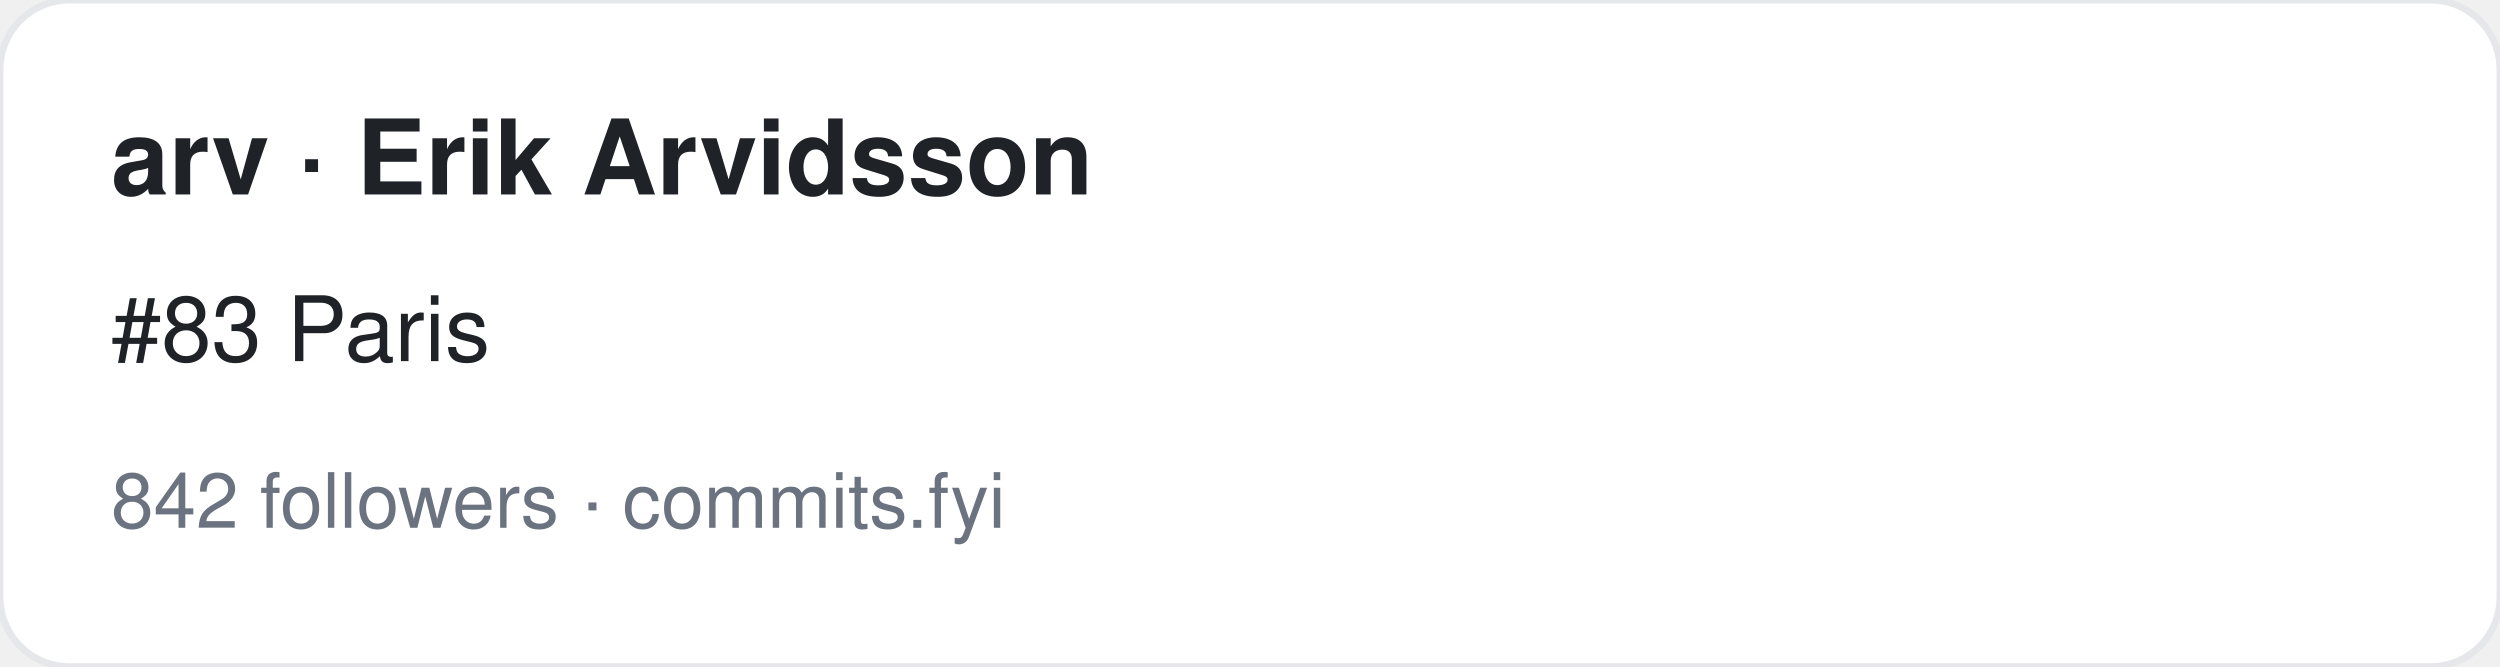
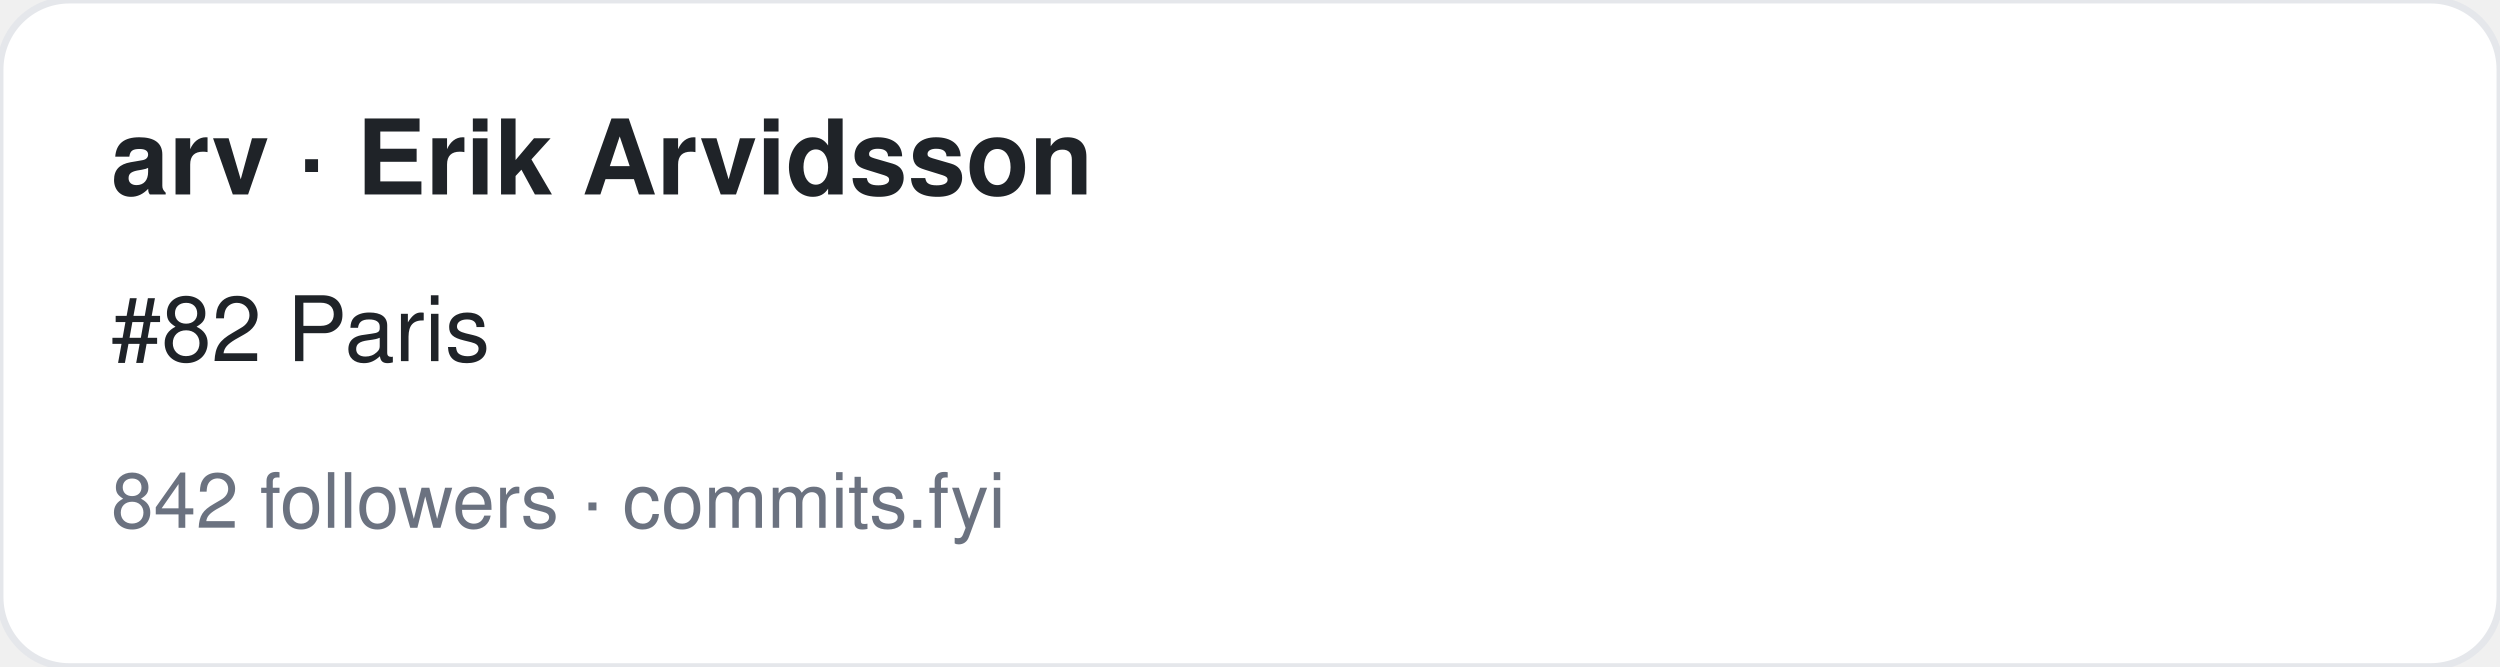
<svg xmlns="http://www.w3.org/2000/svg" width="360" height="96" viewBox="0 0 360 96" font-family="-apple-system,BlinkMacSystemFont,Segoe UI,Helvetica,Arial,sans-serif">
  <rect width="360" height="96" rx="10" fill="#ffffff" stroke="#e5e7eb" />
  <text x="16" y="28" font-size="15" font-weight="700" fill="#1f2328">arv · Erik Arvidsson</text>
-   <text x="16" y="52" font-size="13" fill="#1f2328">#83 Paris</text>
+   <text x="16" y="52" font-size="13" fill="#1f2328">#82 Paris</text>
  <text x="16" y="76" font-size="11" fill="#6b7280">842 followers · commits.fyi</text>
</svg>
